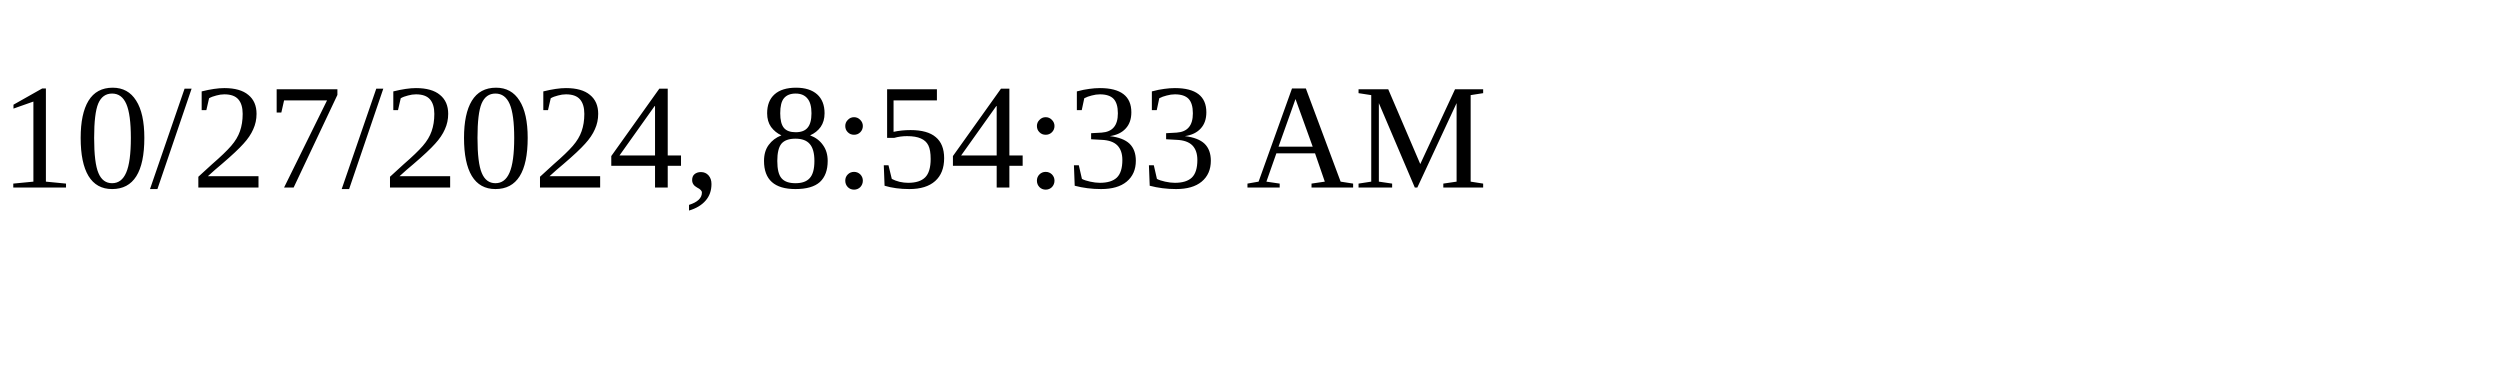
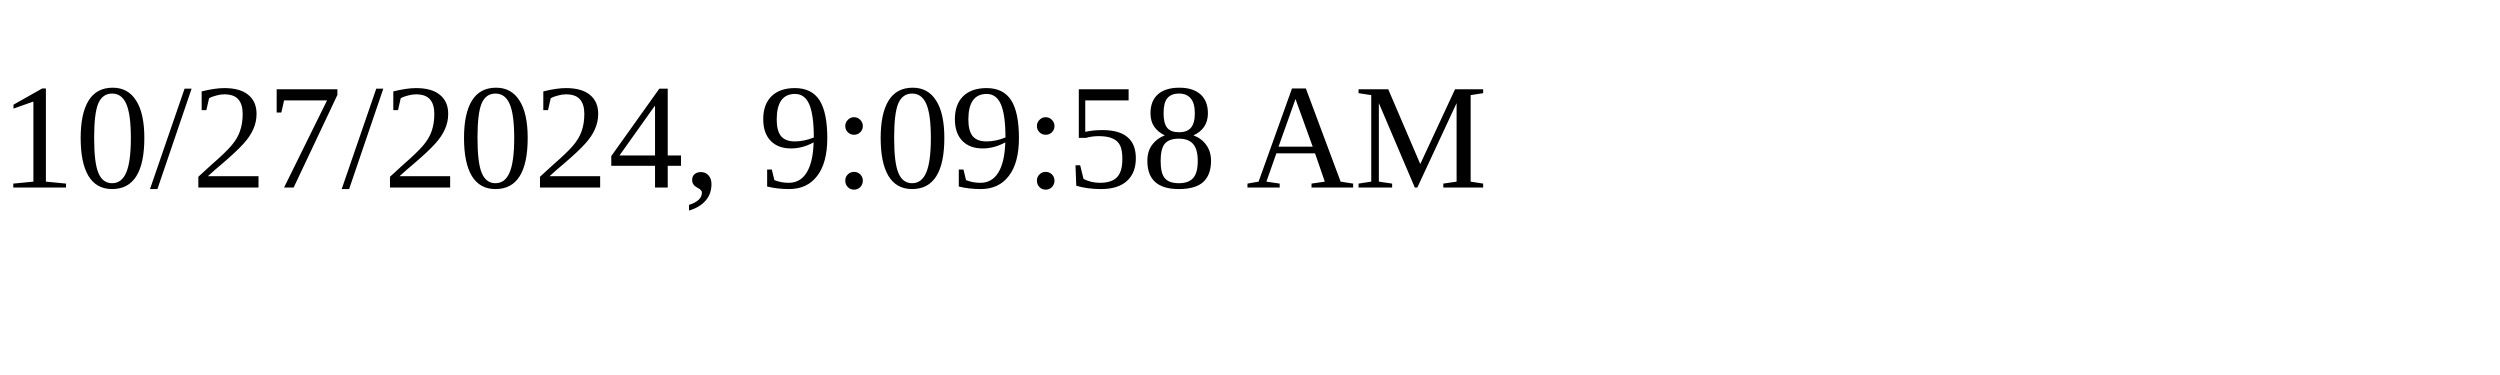
<svg xmlns="http://www.w3.org/2000/svg" height="30" width="200">
-   <text x="0" y="15">10/27/2024, 8:54:33 AM</text>
+   <text x="0" y="15">10/27/2024, 9:09:58 AM</text>
</svg>
